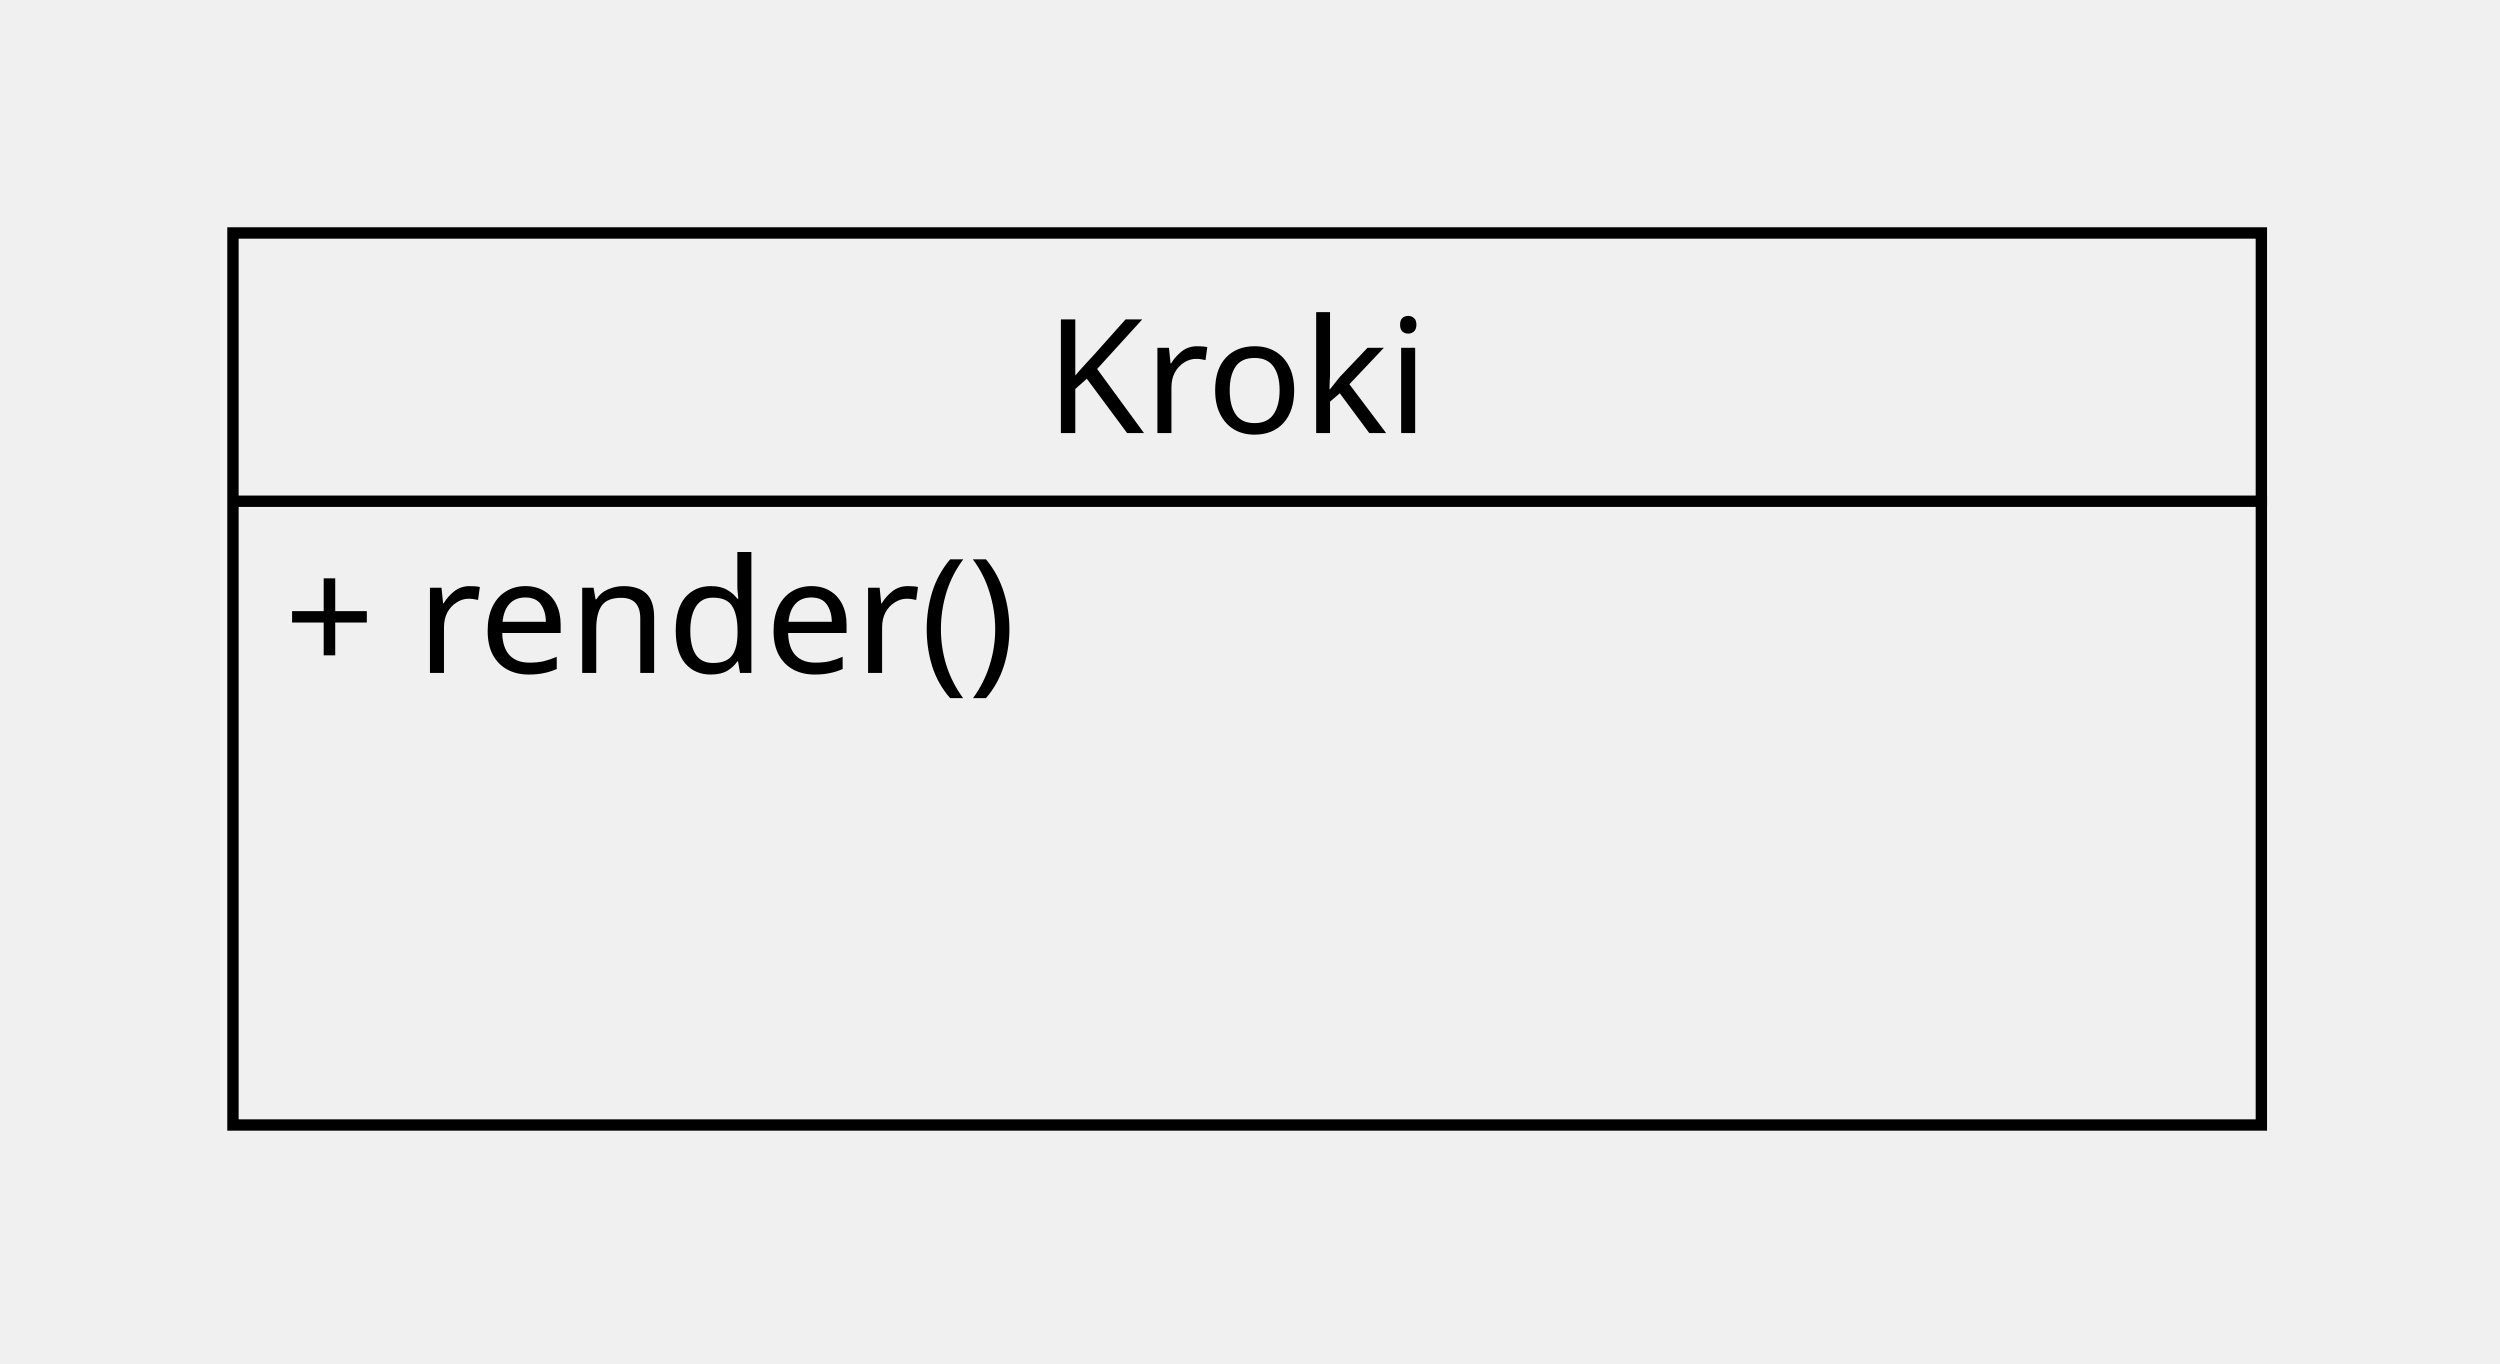
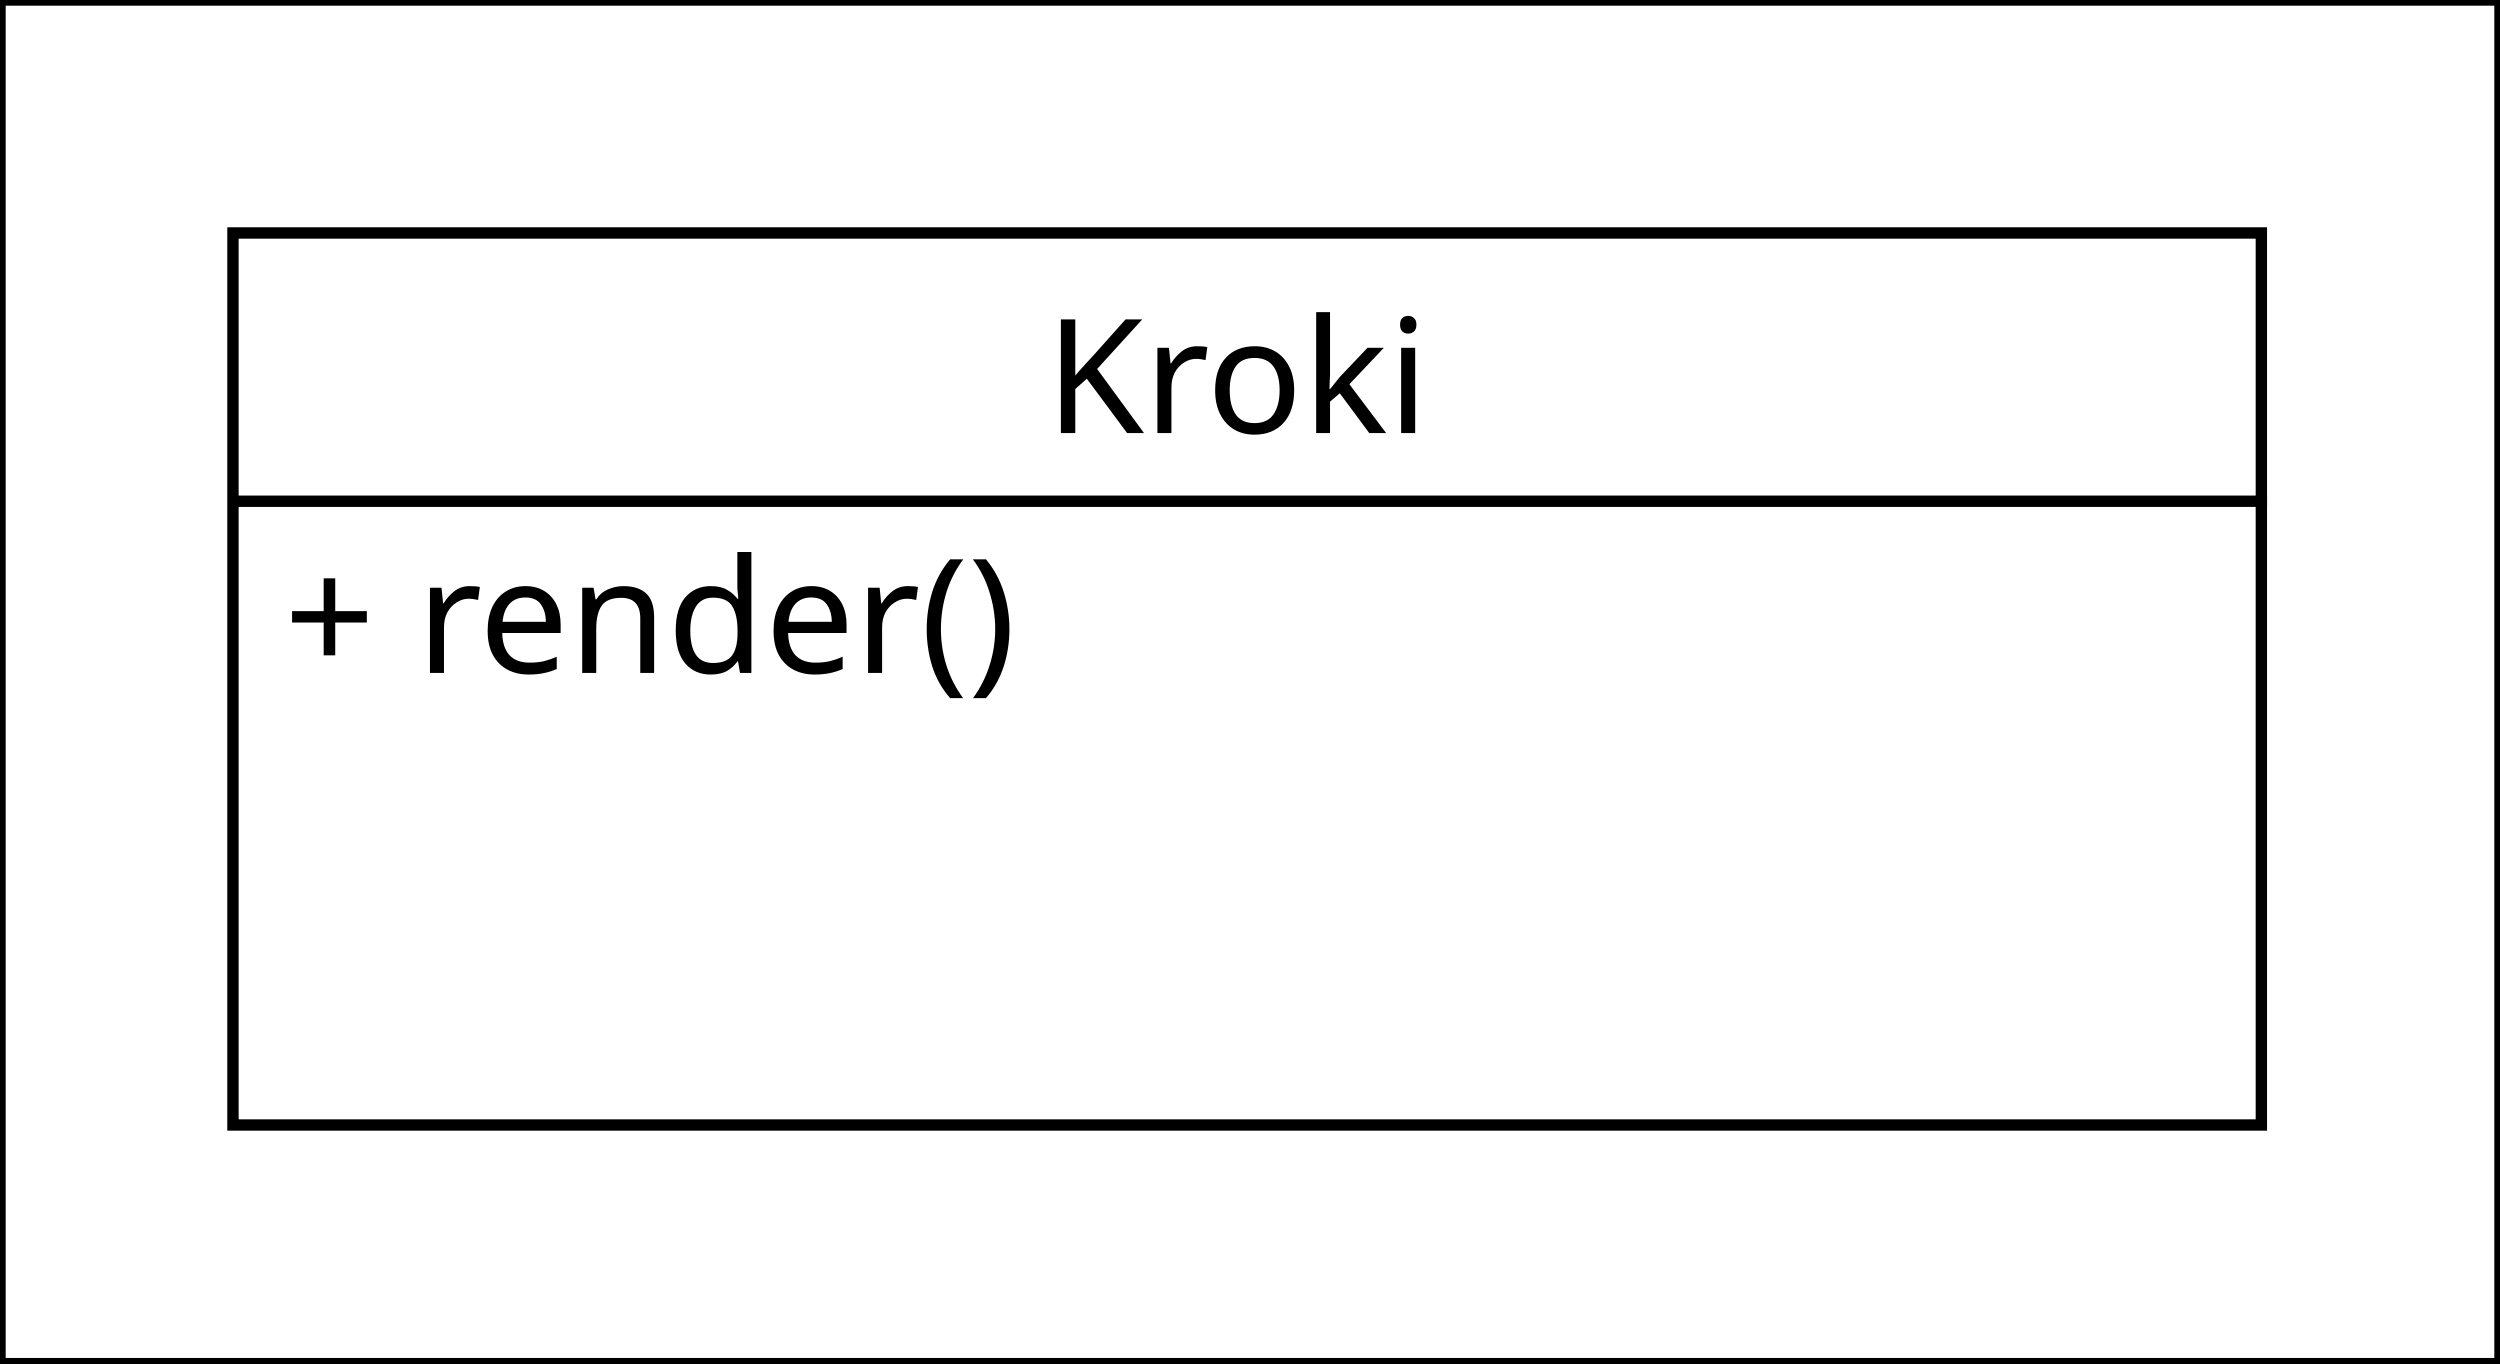
<svg xmlns="http://www.w3.org/2000/svg" fill-opacity="1" color-rendering="auto" color-interpolation="auto" text-rendering="auto" stroke="black" stroke-linecap="square" width="220" stroke-miterlimit="10" shape-rendering="auto" stroke-opacity="1" fill="black" stroke-dasharray="none" font-weight="normal" stroke-width="1" viewBox="0 0 220 120" height="120" font-family="'Dialog'" font-style="normal" stroke-linejoin="miter" font-size="12px" stroke-dashoffset="0" image-rendering="auto">
+   <rect width="100%" height="100%" fill="#ffffff" data-code-to-uml-background="true" />
  <defs id="genericDefs" />
  <g>
    <defs id="defs1">
      <clipPath clipPathUnits="userSpaceOnUse" id="clipPath1">
        <path d="M0 0 L2147483647 0 L2147483647 2147483647 L0 2147483647 L0 0 Z" />
      </clipPath>
      <clipPath clipPathUnits="userSpaceOnUse" id="clipPath2">
        <path d="M0 0 L0 80 L180 80 L180 0 Z" />
      </clipPath>
    </defs>
    <g fill="rgb(255,255,255)" fill-opacity="0" transform="translate(20,20)" stroke-opacity="0" stroke="rgb(255,255,255)">
      <rect x="0.5" width="178.5" height="78.5" y="0.5" clip-path="url(#clipPath2)" stroke="none" />
    </g>
    <g transform="translate(20,20)">
      <rect fill="none" x="0.5" width="178.5" height="78.5" y="0.5" clip-path="url(#clipPath2)" />
      <text x="72" font-size="14px" y="18.109" clip-path="url(#clipPath2)" font-family="sans-serif" stroke="none" xml:space="preserve">Kroki</text>
      <path fill="none" d="M1 24.109 L179 24.109" clip-path="url(#clipPath2)" />
      <text x="5" font-size="14px" y="39.219" clip-path="url(#clipPath2)" font-family="sans-serif" stroke="none" xml:space="preserve">+ render()</text>
    </g>
  </g>
</svg>
